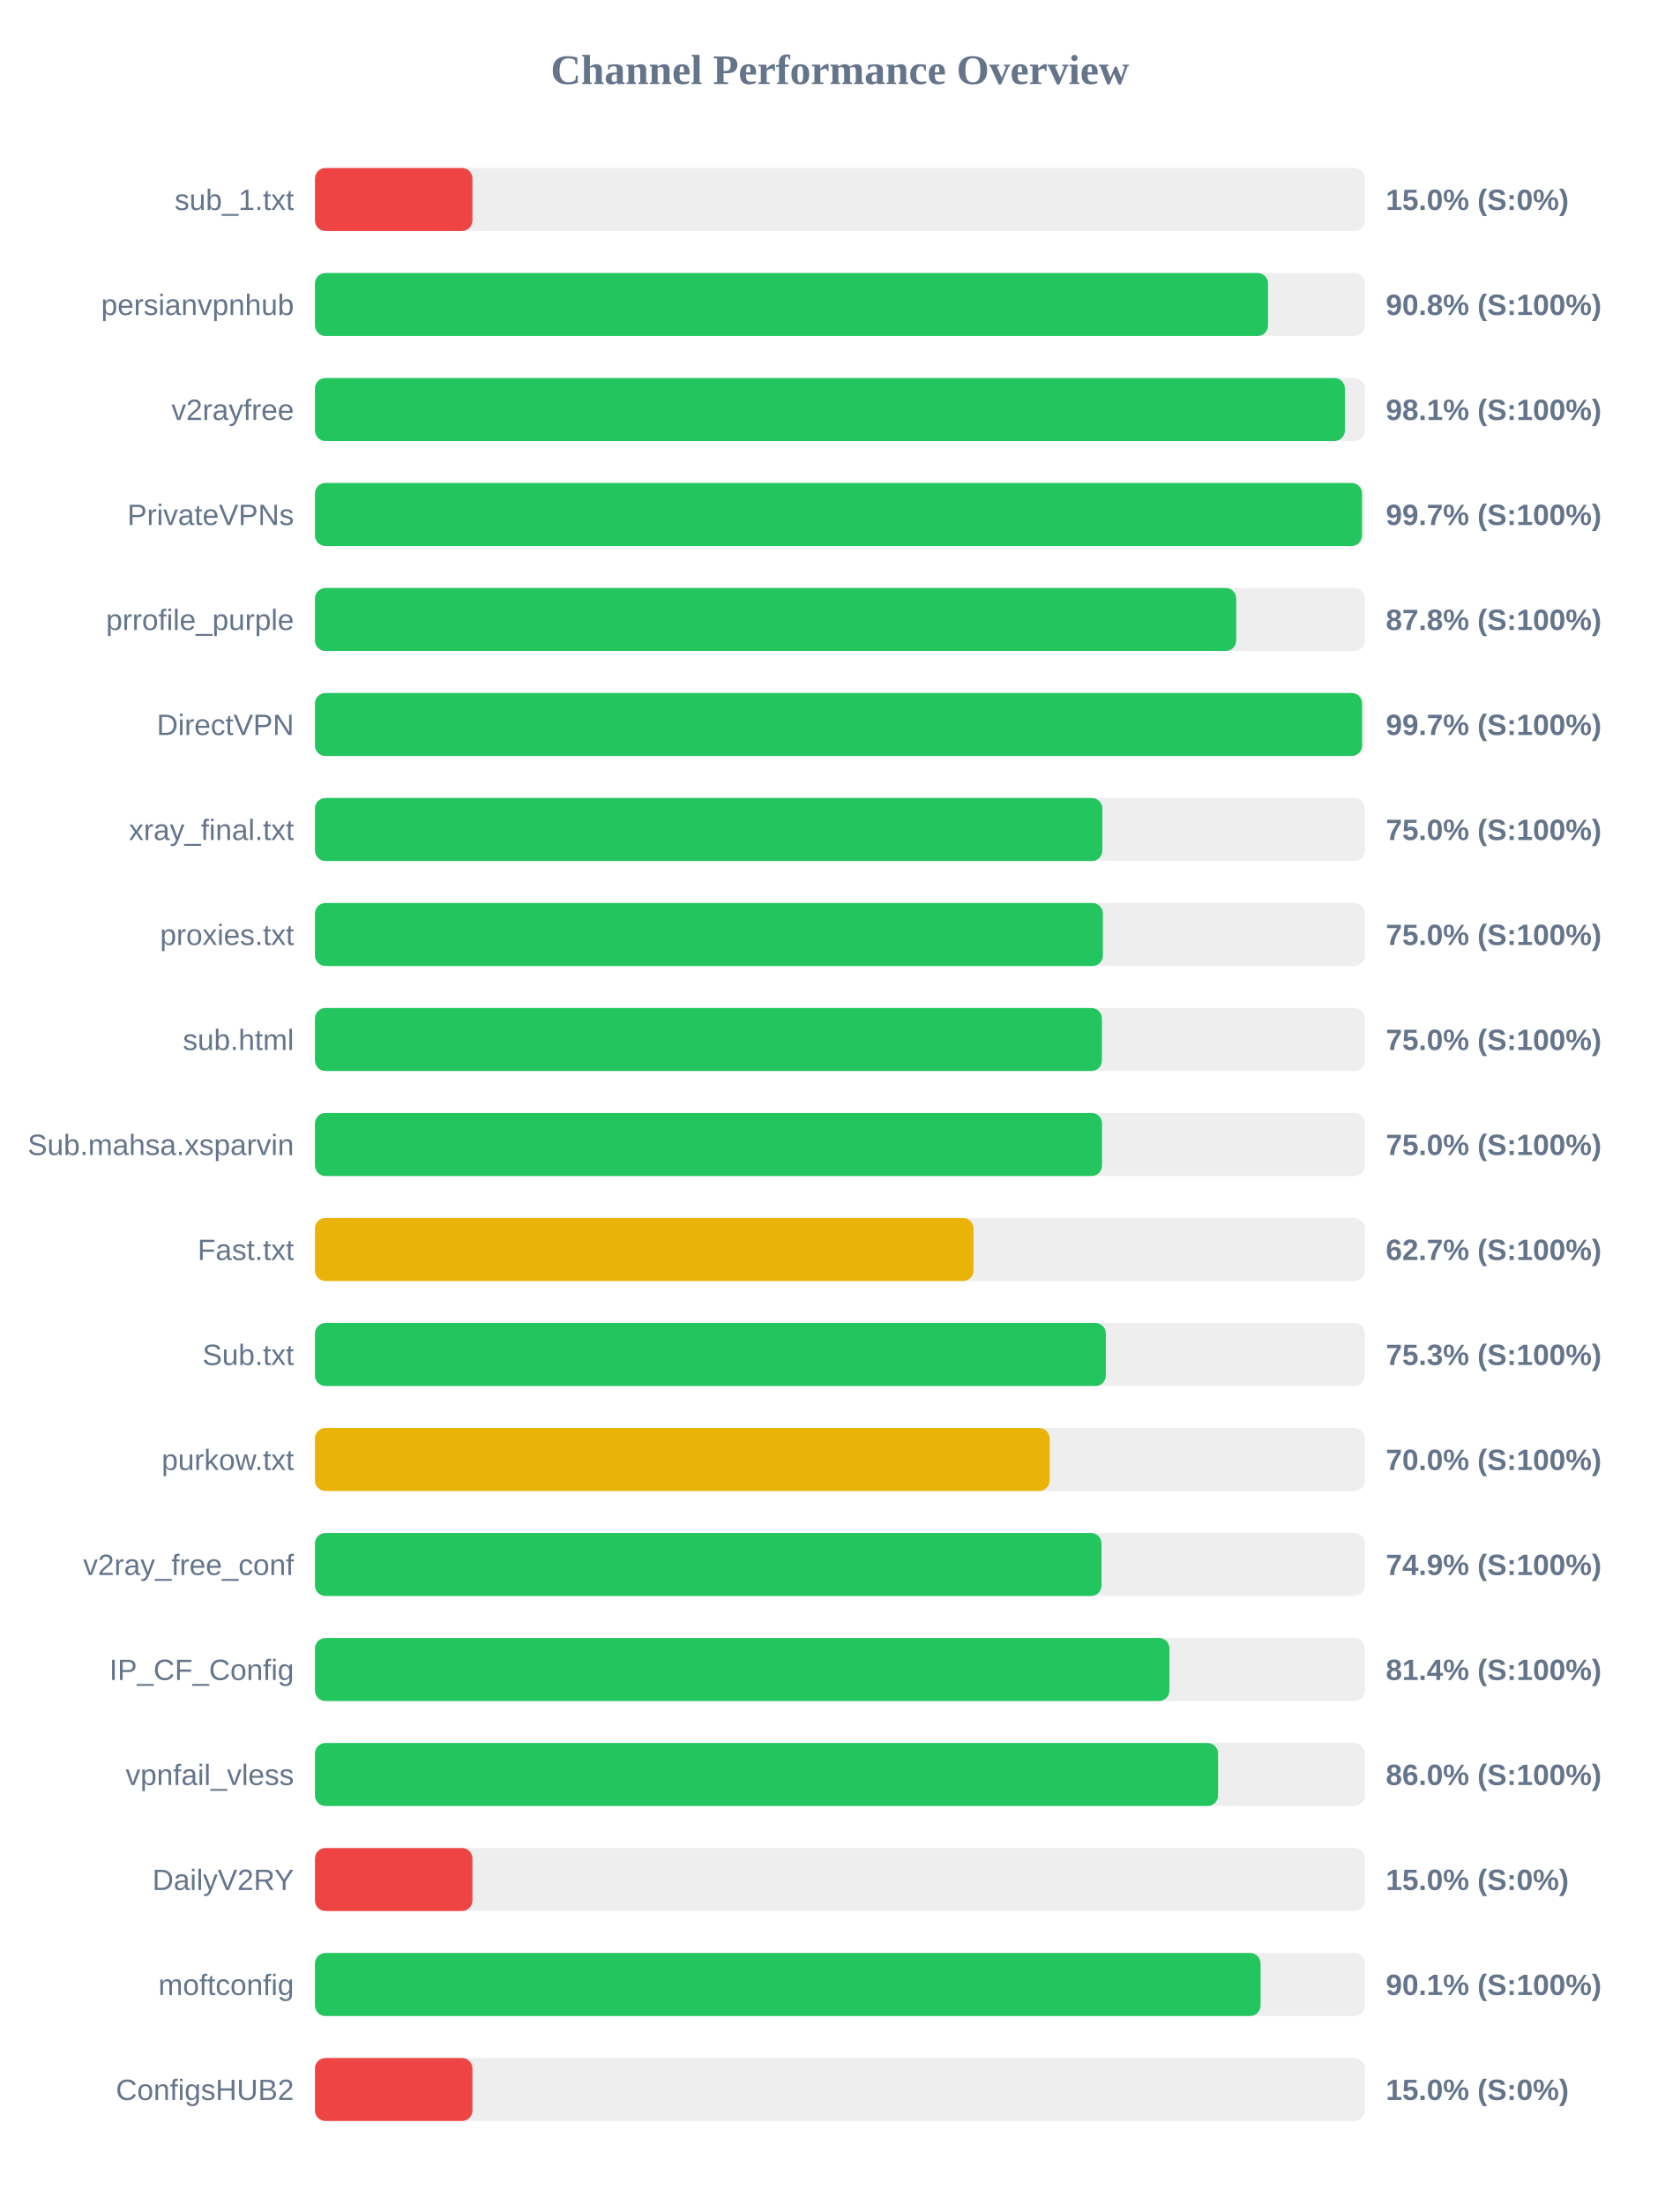
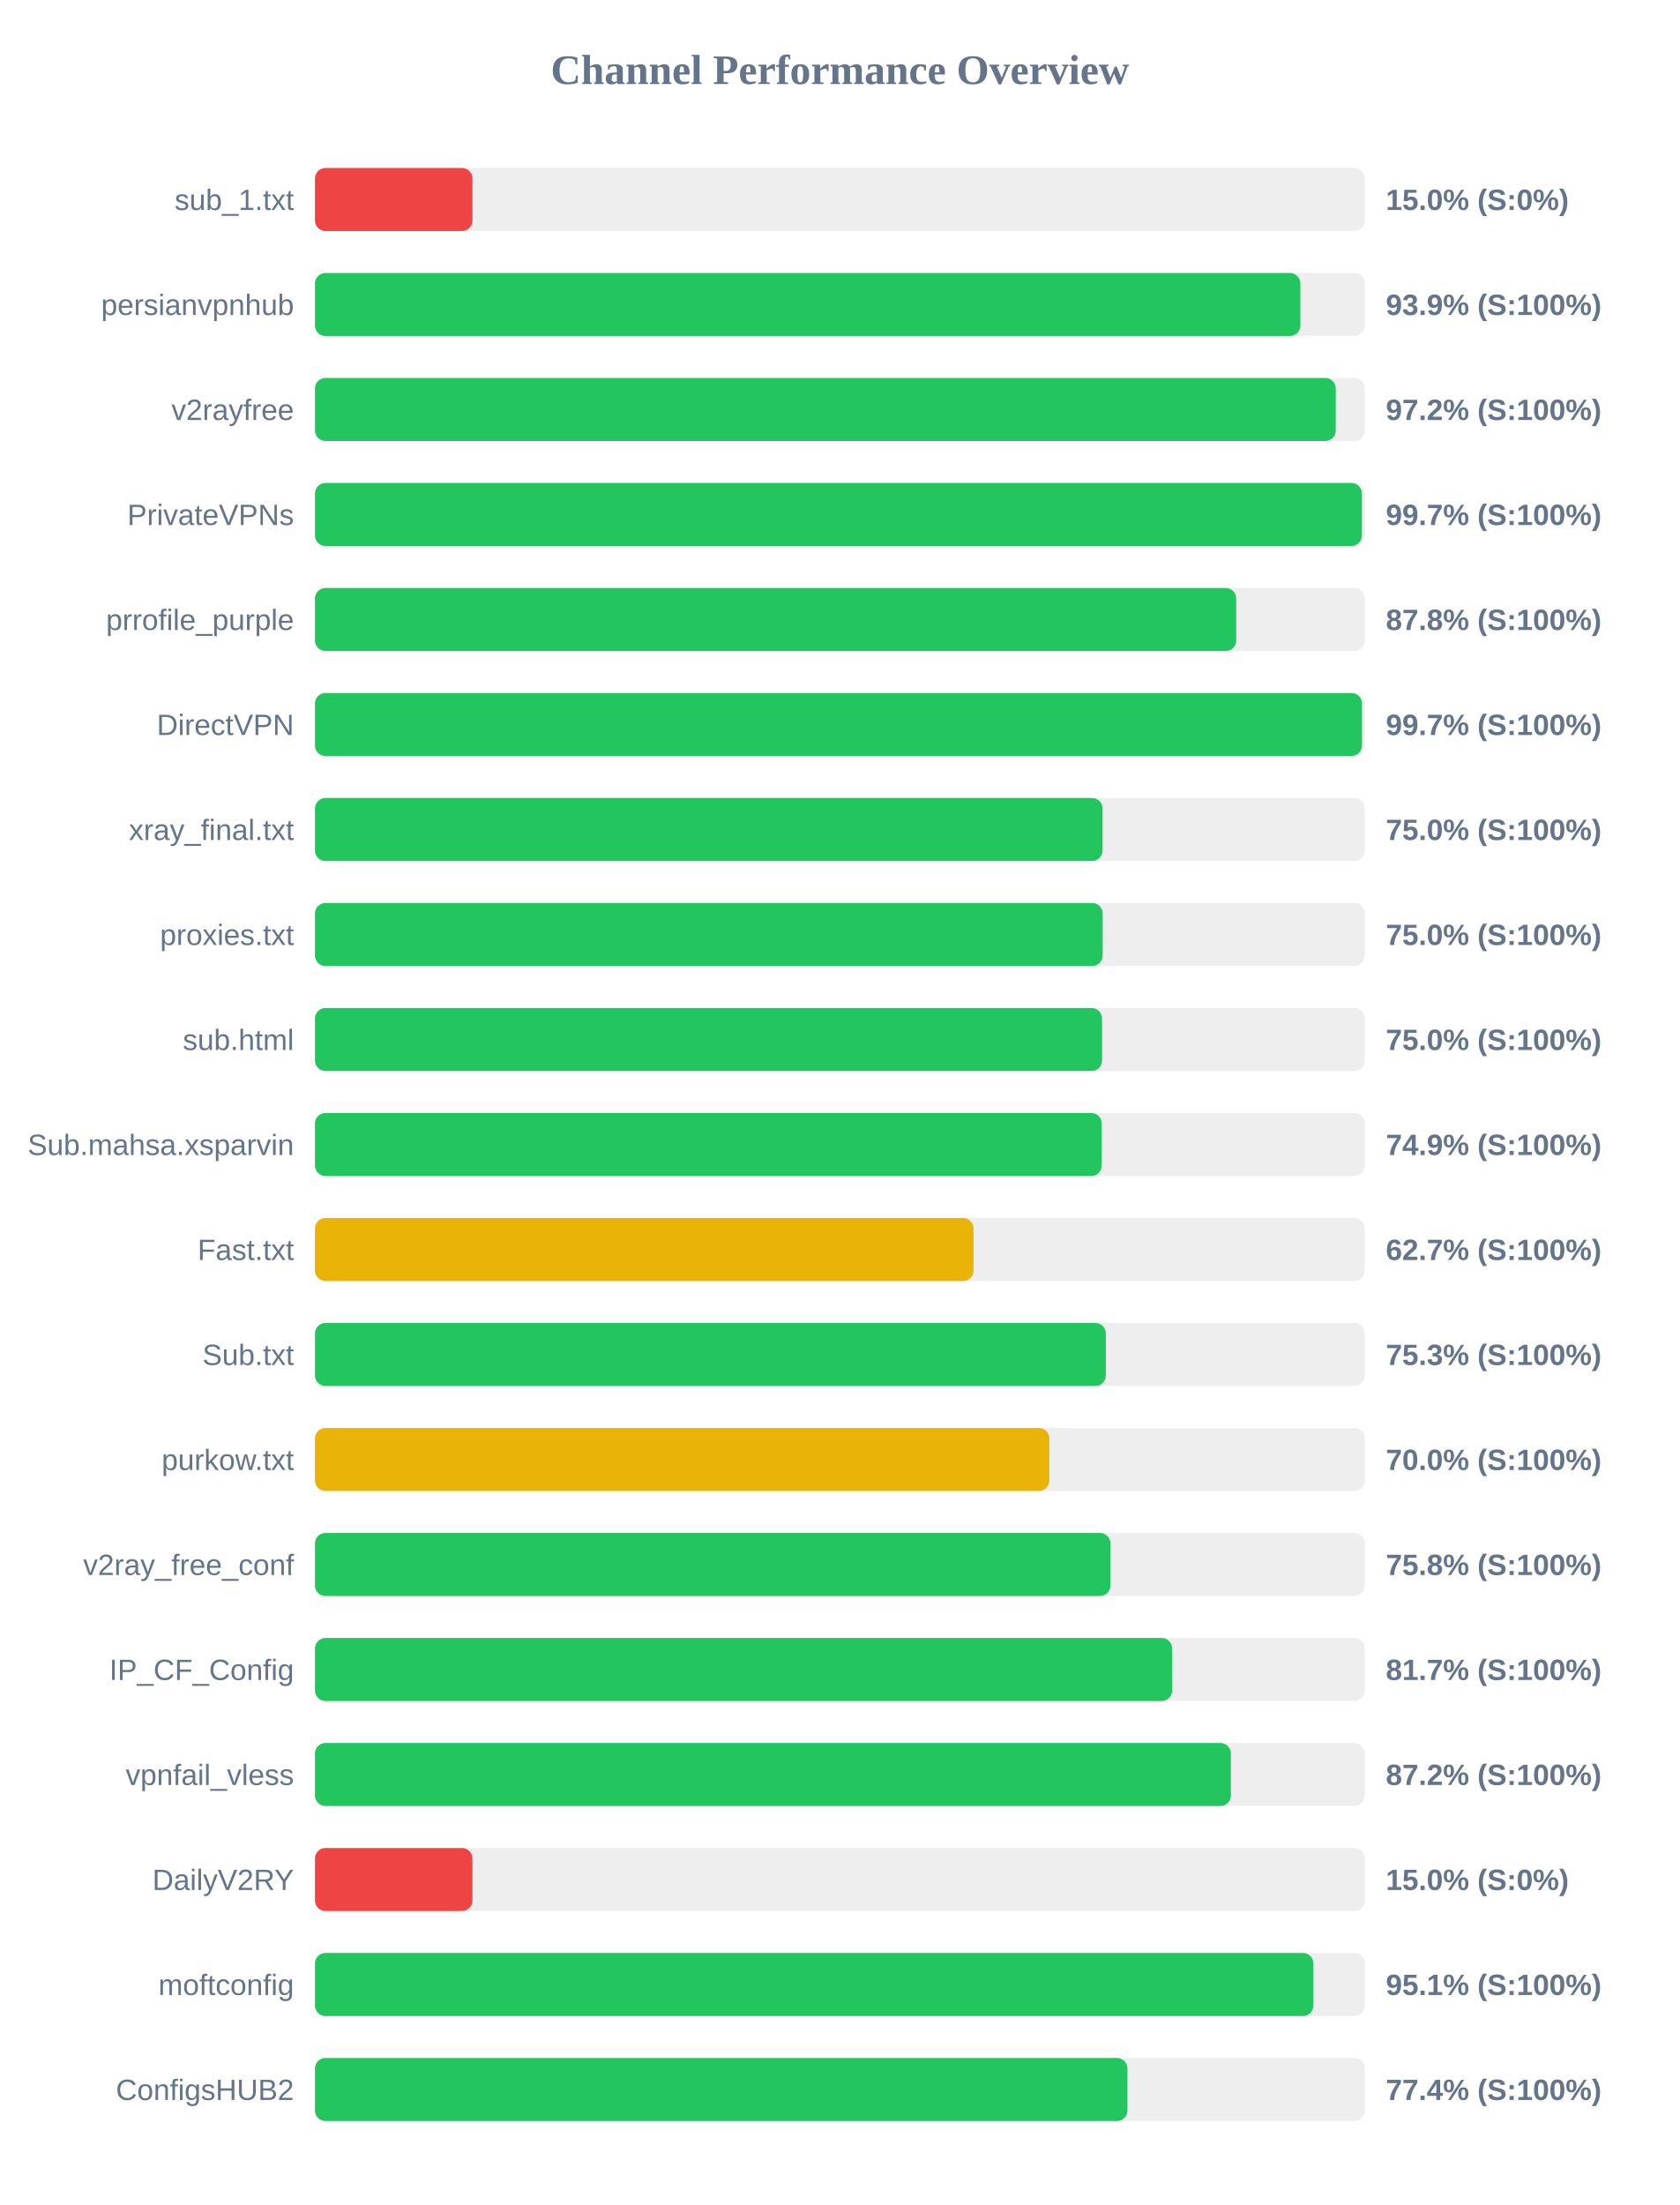
<svg xmlns="http://www.w3.org/2000/svg" width="800" height="1050" version="1.1">
  <style>
        .row { font: 14px Arial; fill: #64748b; }
        .score { font: bold 14px Arial; fill: #64748b; }
    </style>
  <text x="400" y="40" text-anchor="middle" font-size="20px" font-weight="bold" fill="#64748b">Channel Performance Overview</text>
  <rect x="150" y="80" width="500" height="30" fill="#eee" rx="5" />
  <rect x="150" y="80" width="75.0" height="30" fill="#ef4444" rx="5" />
  <text x="140" y="100" text-anchor="end" class="row">sub_1.txt</text>
  <text x="660" y="100" text-anchor="start" class="score">15.0% (S:0%)</text>
  <rect x="150" y="130" width="500" height="30" fill="#eee" rx="5" />
-   <rect x="150" y="130" width="453.9" height="30" fill="#22c55e" rx="5" />
+   <rect x="150" y="130" width="469.3" height="30" fill="#22c55e" rx="5" />
  <text x="140" y="150" text-anchor="end" class="row">persianvpnhub</text>
-   <text x="660" y="150" text-anchor="start" class="score">90.8% (S:100%)</text>
+   <text x="660" y="150" text-anchor="start" class="score">93.9% (S:100%)</text>
  <rect x="150" y="180" width="500" height="30" fill="#eee" rx="5" />
-   <rect x="150" y="180" width="490.5" height="30" fill="#22c55e" rx="5" />
+   <rect x="150" y="180" width="486.15" height="30" fill="#22c55e" rx="5" />
  <text x="140" y="200" text-anchor="end" class="row">v2rayfree</text>
-   <text x="660" y="200" text-anchor="start" class="score">98.1% (S:100%)</text>
+   <text x="660" y="200" text-anchor="start" class="score">97.2% (S:100%)</text>
  <rect x="150" y="230" width="500" height="30" fill="#eee" rx="5" />
-   <rect x="150" y="230" width="498.65" height="30" fill="#22c55e" rx="5" />
+   <rect x="150" y="230" width="498.6" height="30" fill="#22c55e" rx="5" />
  <text x="140" y="250" text-anchor="end" class="row">PrivateVPNs</text>
  <text x="660" y="250" text-anchor="start" class="score">99.7% (S:100%)</text>
  <rect x="150" y="280" width="500" height="30" fill="#eee" rx="5" />
  <rect x="150" y="280" width="438.75" height="30" fill="#22c55e" rx="5" />
  <text x="140" y="300" text-anchor="end" class="row">prrofile_purple</text>
  <text x="660" y="300" text-anchor="start" class="score">87.8% (S:100%)</text>
  <rect x="150" y="330" width="500" height="30" fill="#eee" rx="5" />
-   <rect x="150" y="330" width="498.7" height="30" fill="#22c55e" rx="5" />
+   <rect x="150" y="330" width="498.65" height="30" fill="#22c55e" rx="5" />
  <text x="140" y="350" text-anchor="end" class="row">DirectVPN</text>
  <text x="660" y="350" text-anchor="start" class="score">99.7% (S:100%)</text>
  <rect x="150" y="380" width="500" height="30" fill="#eee" rx="5" />
-   <rect x="150" y="380" width="375.0" height="30" fill="#22c55e" rx="5" />
+   <rect x="150" y="380" width="375.1" height="30" fill="#22c55e" rx="5" />
  <text x="140" y="400" text-anchor="end" class="row">xray_final.txt</text>
  <text x="660" y="400" text-anchor="start" class="score">75.0% (S:100%)</text>
  <rect x="150" y="430" width="500" height="30" fill="#eee" rx="5" />
-   <rect x="150" y="430" width="375.25" height="30" fill="#22c55e" rx="5" />
+   <rect x="150" y="430" width="375.15" height="30" fill="#22c55e" rx="5" />
  <text x="140" y="450" text-anchor="end" class="row">proxies.txt</text>
  <text x="660" y="450" text-anchor="start" class="score">75.0% (S:100%)</text>
  <rect x="150" y="480" width="500" height="30" fill="#eee" rx="5" />
-   <rect x="150" y="480" width="374.8" height="30" fill="#22c55e" rx="5" />
+   <rect x="150" y="480" width="374.85" height="30" fill="#22c55e" rx="5" />
  <text x="140" y="500" text-anchor="end" class="row">sub.html</text>
  <text x="660" y="500" text-anchor="start" class="score">75.0% (S:100%)</text>
  <rect x="150" y="530" width="500" height="30" fill="#eee" rx="5" />
-   <rect x="150" y="530" width="374.85" height="30" fill="#22c55e" rx="5" />
+   <rect x="150" y="530" width="374.7" height="30" fill="#22c55e" rx="5" />
  <text x="140" y="550" text-anchor="end" class="row">Sub.mahsa.xsparvin</text>
-   <text x="660" y="550" text-anchor="start" class="score">75.0% (S:100%)</text>
+   <text x="660" y="550" text-anchor="start" class="score">74.9% (S:100%)</text>
  <rect x="150" y="580" width="500" height="30" fill="#eee" rx="5" />
  <rect x="150" y="580" width="313.65" height="30" fill="#eab308" rx="5" />
  <text x="140" y="600" text-anchor="end" class="row">Fast.txt</text>
  <text x="660" y="600" text-anchor="start" class="score">62.7% (S:100%)</text>
  <rect x="150" y="630" width="500" height="30" fill="#eee" rx="5" />
  <rect x="150" y="630" width="376.65" height="30" fill="#22c55e" rx="5" />
  <text x="140" y="650" text-anchor="end" class="row">Sub.txt</text>
  <text x="660" y="650" text-anchor="start" class="score">75.3% (S:100%)</text>
  <rect x="150" y="680" width="500" height="30" fill="#eee" rx="5" />
-   <rect x="150" y="680" width="349.9" height="30" fill="#eab308" rx="5" />
+   <rect x="150" y="680" width="349.75" height="30" fill="#eab308" rx="5" />
  <text x="140" y="700" text-anchor="end" class="row">purkow.txt</text>
  <text x="660" y="700" text-anchor="start" class="score">70.0% (S:100%)</text>
  <rect x="150" y="730" width="500" height="30" fill="#eee" rx="5" />
-   <rect x="150" y="730" width="374.6" height="30" fill="#22c55e" rx="5" />
+   <rect x="150" y="730" width="378.85" height="30" fill="#22c55e" rx="5" />
  <text x="140" y="750" text-anchor="end" class="row">v2ray_free_conf</text>
-   <text x="660" y="750" text-anchor="start" class="score">74.9% (S:100%)</text>
+   <text x="660" y="750" text-anchor="start" class="score">75.8% (S:100%)</text>
  <rect x="150" y="780" width="500" height="30" fill="#eee" rx="5" />
-   <rect x="150" y="780" width="406.95" height="30" fill="#22c55e" rx="5" />
+   <rect x="150" y="780" width="408.25" height="30" fill="#22c55e" rx="5" />
  <text x="140" y="800" text-anchor="end" class="row">IP_CF_Config</text>
-   <text x="660" y="800" text-anchor="start" class="score">81.4% (S:100%)</text>
+   <text x="660" y="800" text-anchor="start" class="score">81.7% (S:100%)</text>
  <rect x="150" y="830" width="500" height="30" fill="#eee" rx="5" />
-   <rect x="150" y="830" width="430.1" height="30" fill="#22c55e" rx="5" />
+   <rect x="150" y="830" width="436.2" height="30" fill="#22c55e" rx="5" />
  <text x="140" y="850" text-anchor="end" class="row">vpnfail_vless</text>
-   <text x="660" y="850" text-anchor="start" class="score">86.0% (S:100%)</text>
+   <text x="660" y="850" text-anchor="start" class="score">87.2% (S:100%)</text>
  <rect x="150" y="880" width="500" height="30" fill="#eee" rx="5" />
  <rect x="150" y="880" width="75.0" height="30" fill="#ef4444" rx="5" />
  <text x="140" y="900" text-anchor="end" class="row">DailyV2RY</text>
  <text x="660" y="900" text-anchor="start" class="score">15.0% (S:0%)</text>
  <rect x="150" y="930" width="500" height="30" fill="#eee" rx="5" />
-   <rect x="150" y="930" width="450.35" height="30" fill="#22c55e" rx="5" />
+   <rect x="150" y="930" width="475.5" height="30" fill="#22c55e" rx="5" />
  <text x="140" y="950" text-anchor="end" class="row">moftconfig</text>
-   <text x="660" y="950" text-anchor="start" class="score">90.1% (S:100%)</text>
+   <text x="660" y="950" text-anchor="start" class="score">95.1% (S:100%)</text>
  <rect x="150" y="980" width="500" height="30" fill="#eee" rx="5" />
-   <rect x="150" y="980" width="75.0" height="30" fill="#ef4444" rx="5" />
+   <rect x="150" y="980" width="386.95" height="30" fill="#22c55e" rx="5" />
  <text x="140" y="1000" text-anchor="end" class="row">ConfigsHUB2</text>
-   <text x="660" y="1000" text-anchor="start" class="score">15.0% (S:0%)</text>
+   <text x="660" y="1000" text-anchor="start" class="score">77.4% (S:100%)</text>
</svg>
